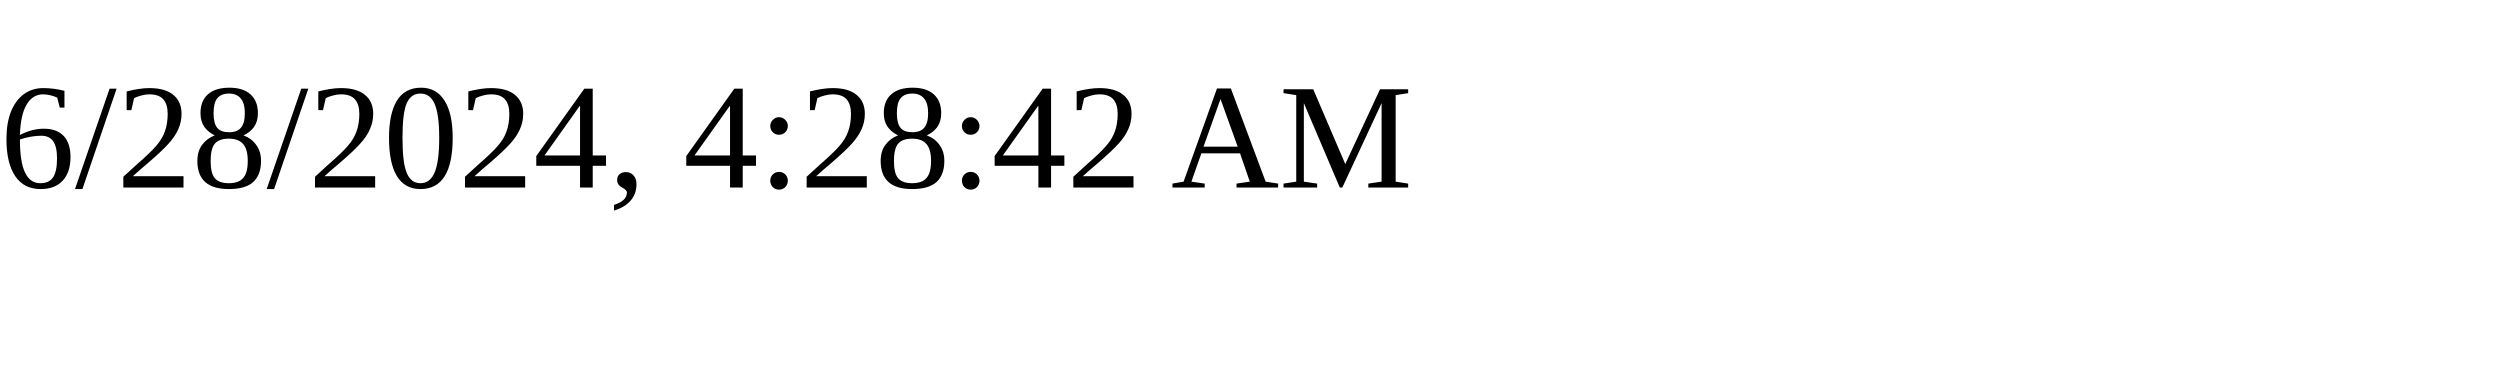
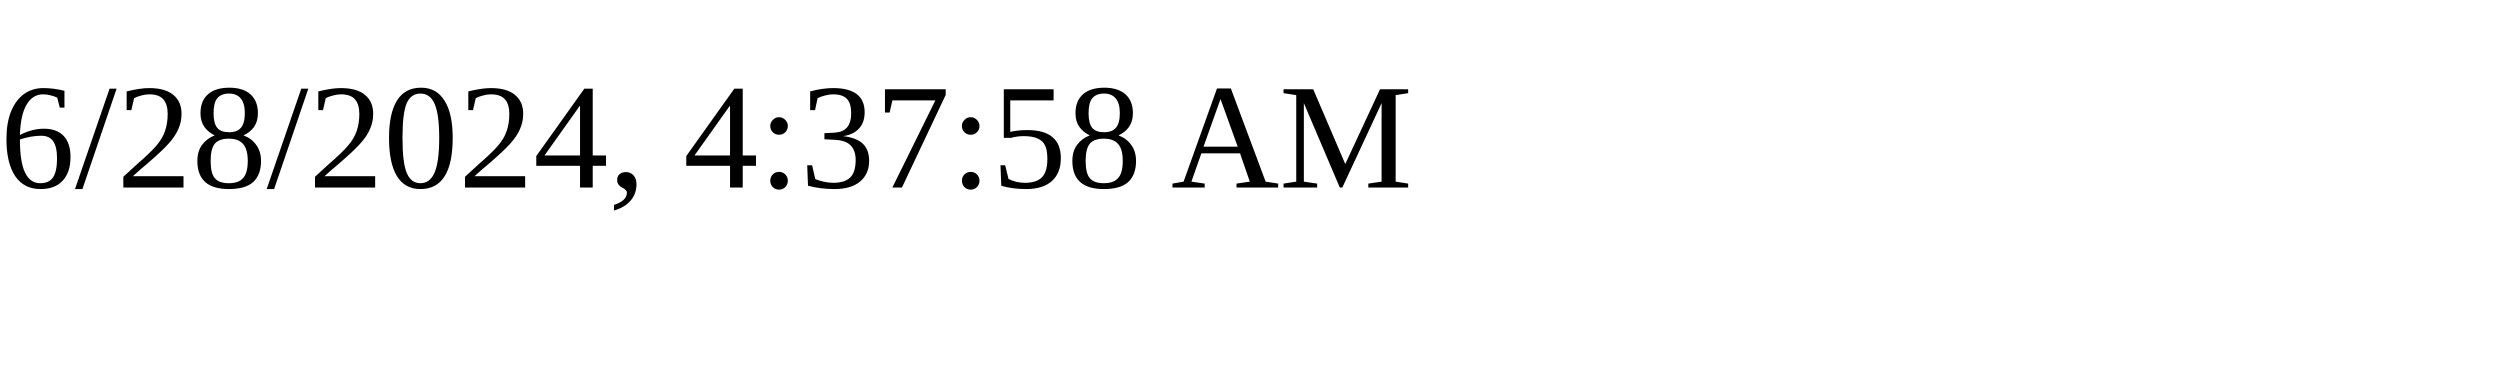
<svg xmlns="http://www.w3.org/2000/svg" height="30" width="200">
-   <text x="0" y="15">6/28/2024, 4:28:42 AM</text>
+   <text x="0" y="15">6/28/2024, 4:37:58 AM</text>
</svg>
